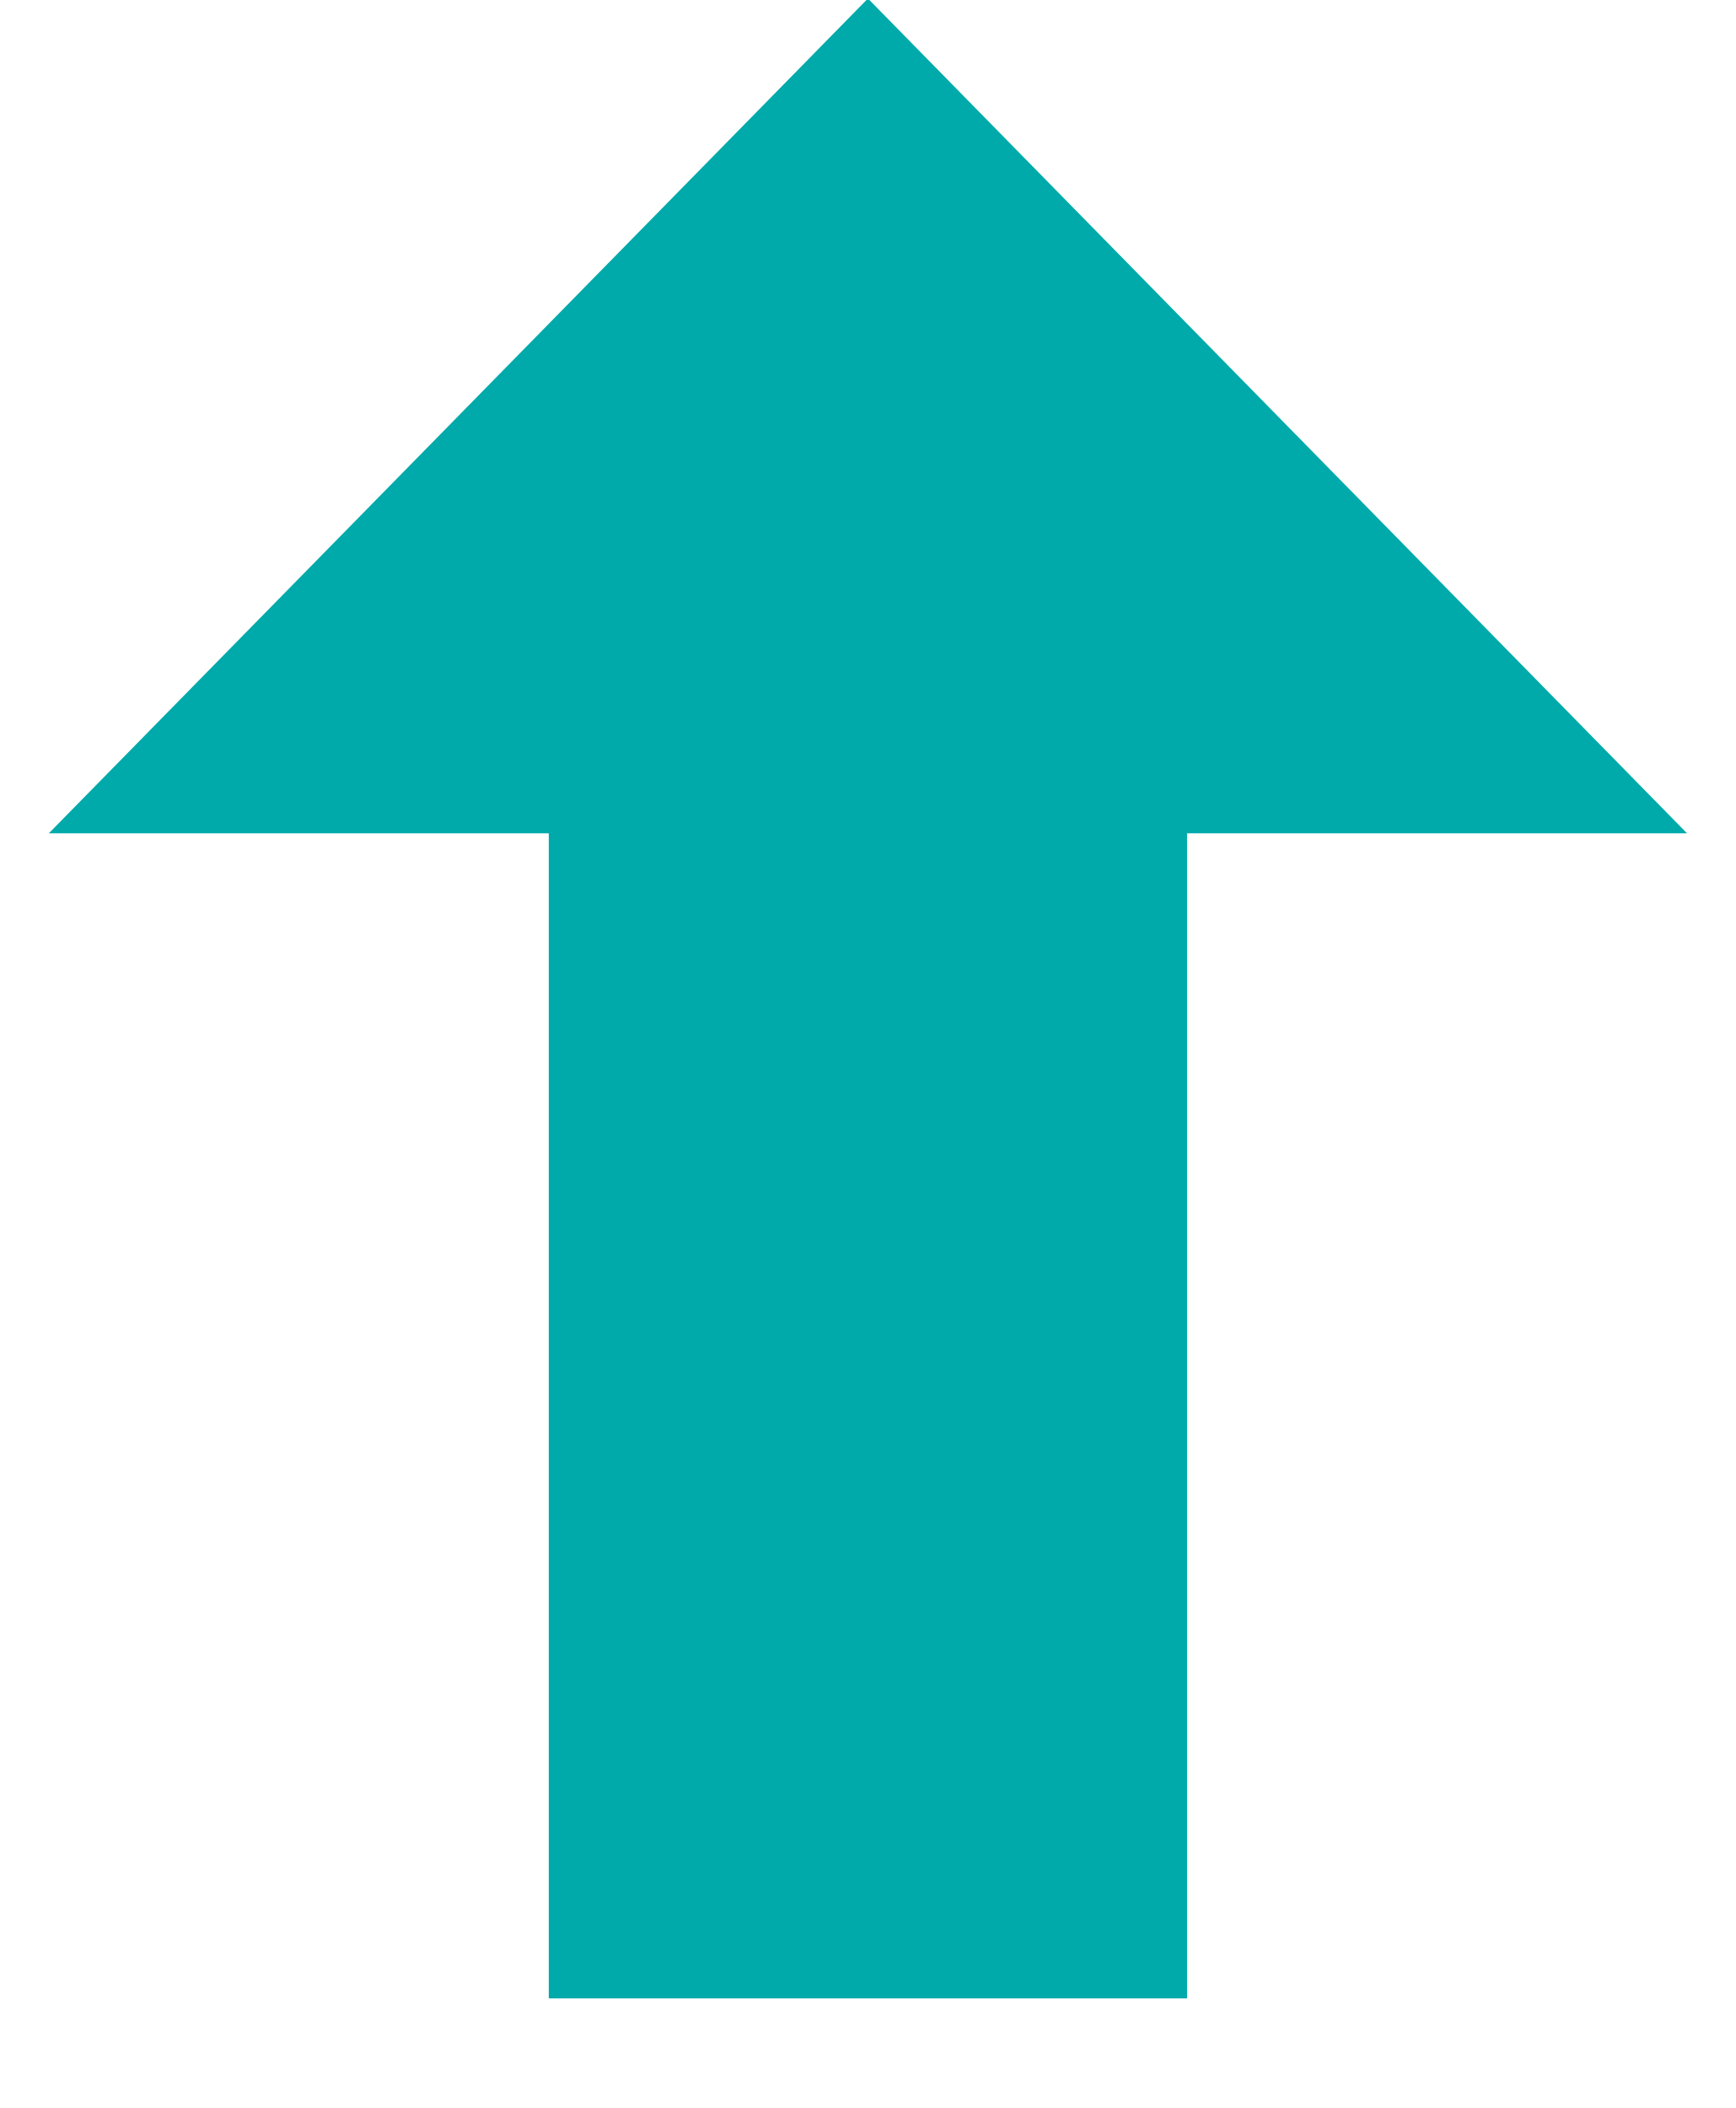
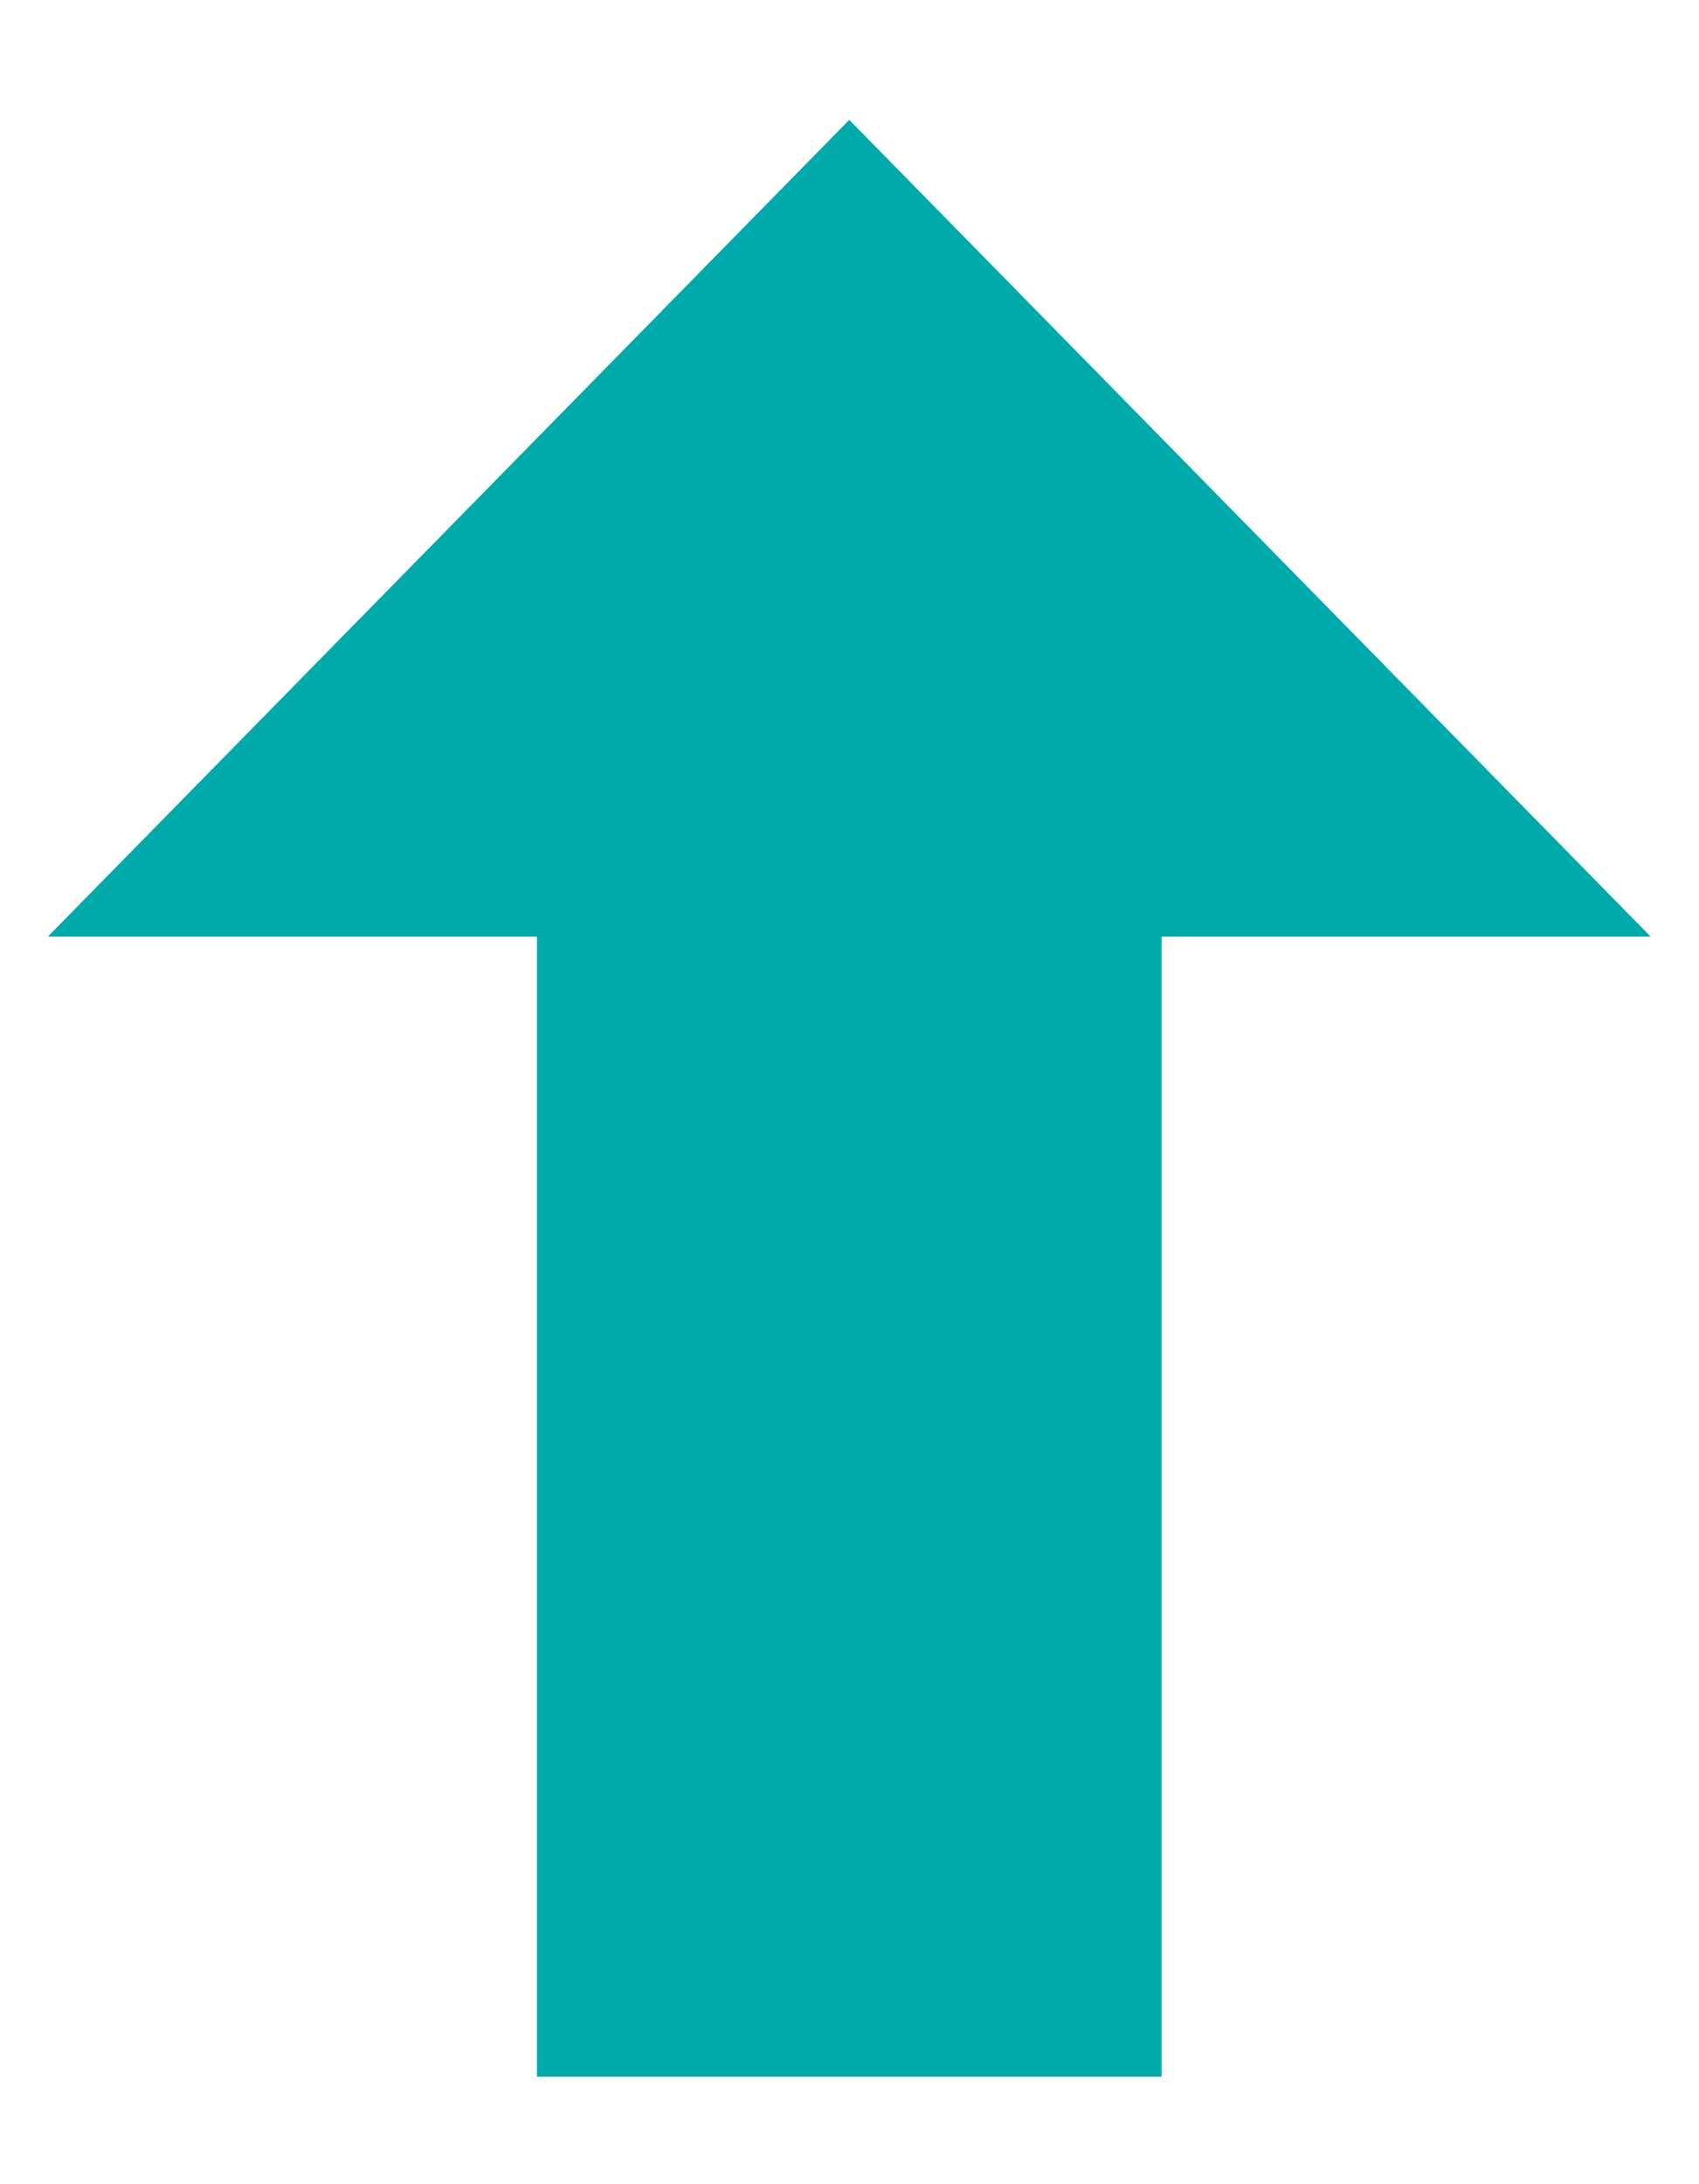
- <svg xmlns="http://www.w3.org/2000/svg" width="14" height="17">
-   <path fill="#0aa" d="M4.426 16.116V6.72H.394L7-.012l6.606 6.732H9.574v9.396z" fill-rule="evenodd" />
+ <svg xmlns="http://www.w3.org/2000/svg" width="14" height="18">
+   <path fill="#0aa" d="M4.426 17.116V7.72H.394L7 .988l6.606 6.732H9.574v9.396z" fill-rule="evenodd" />
</svg>
